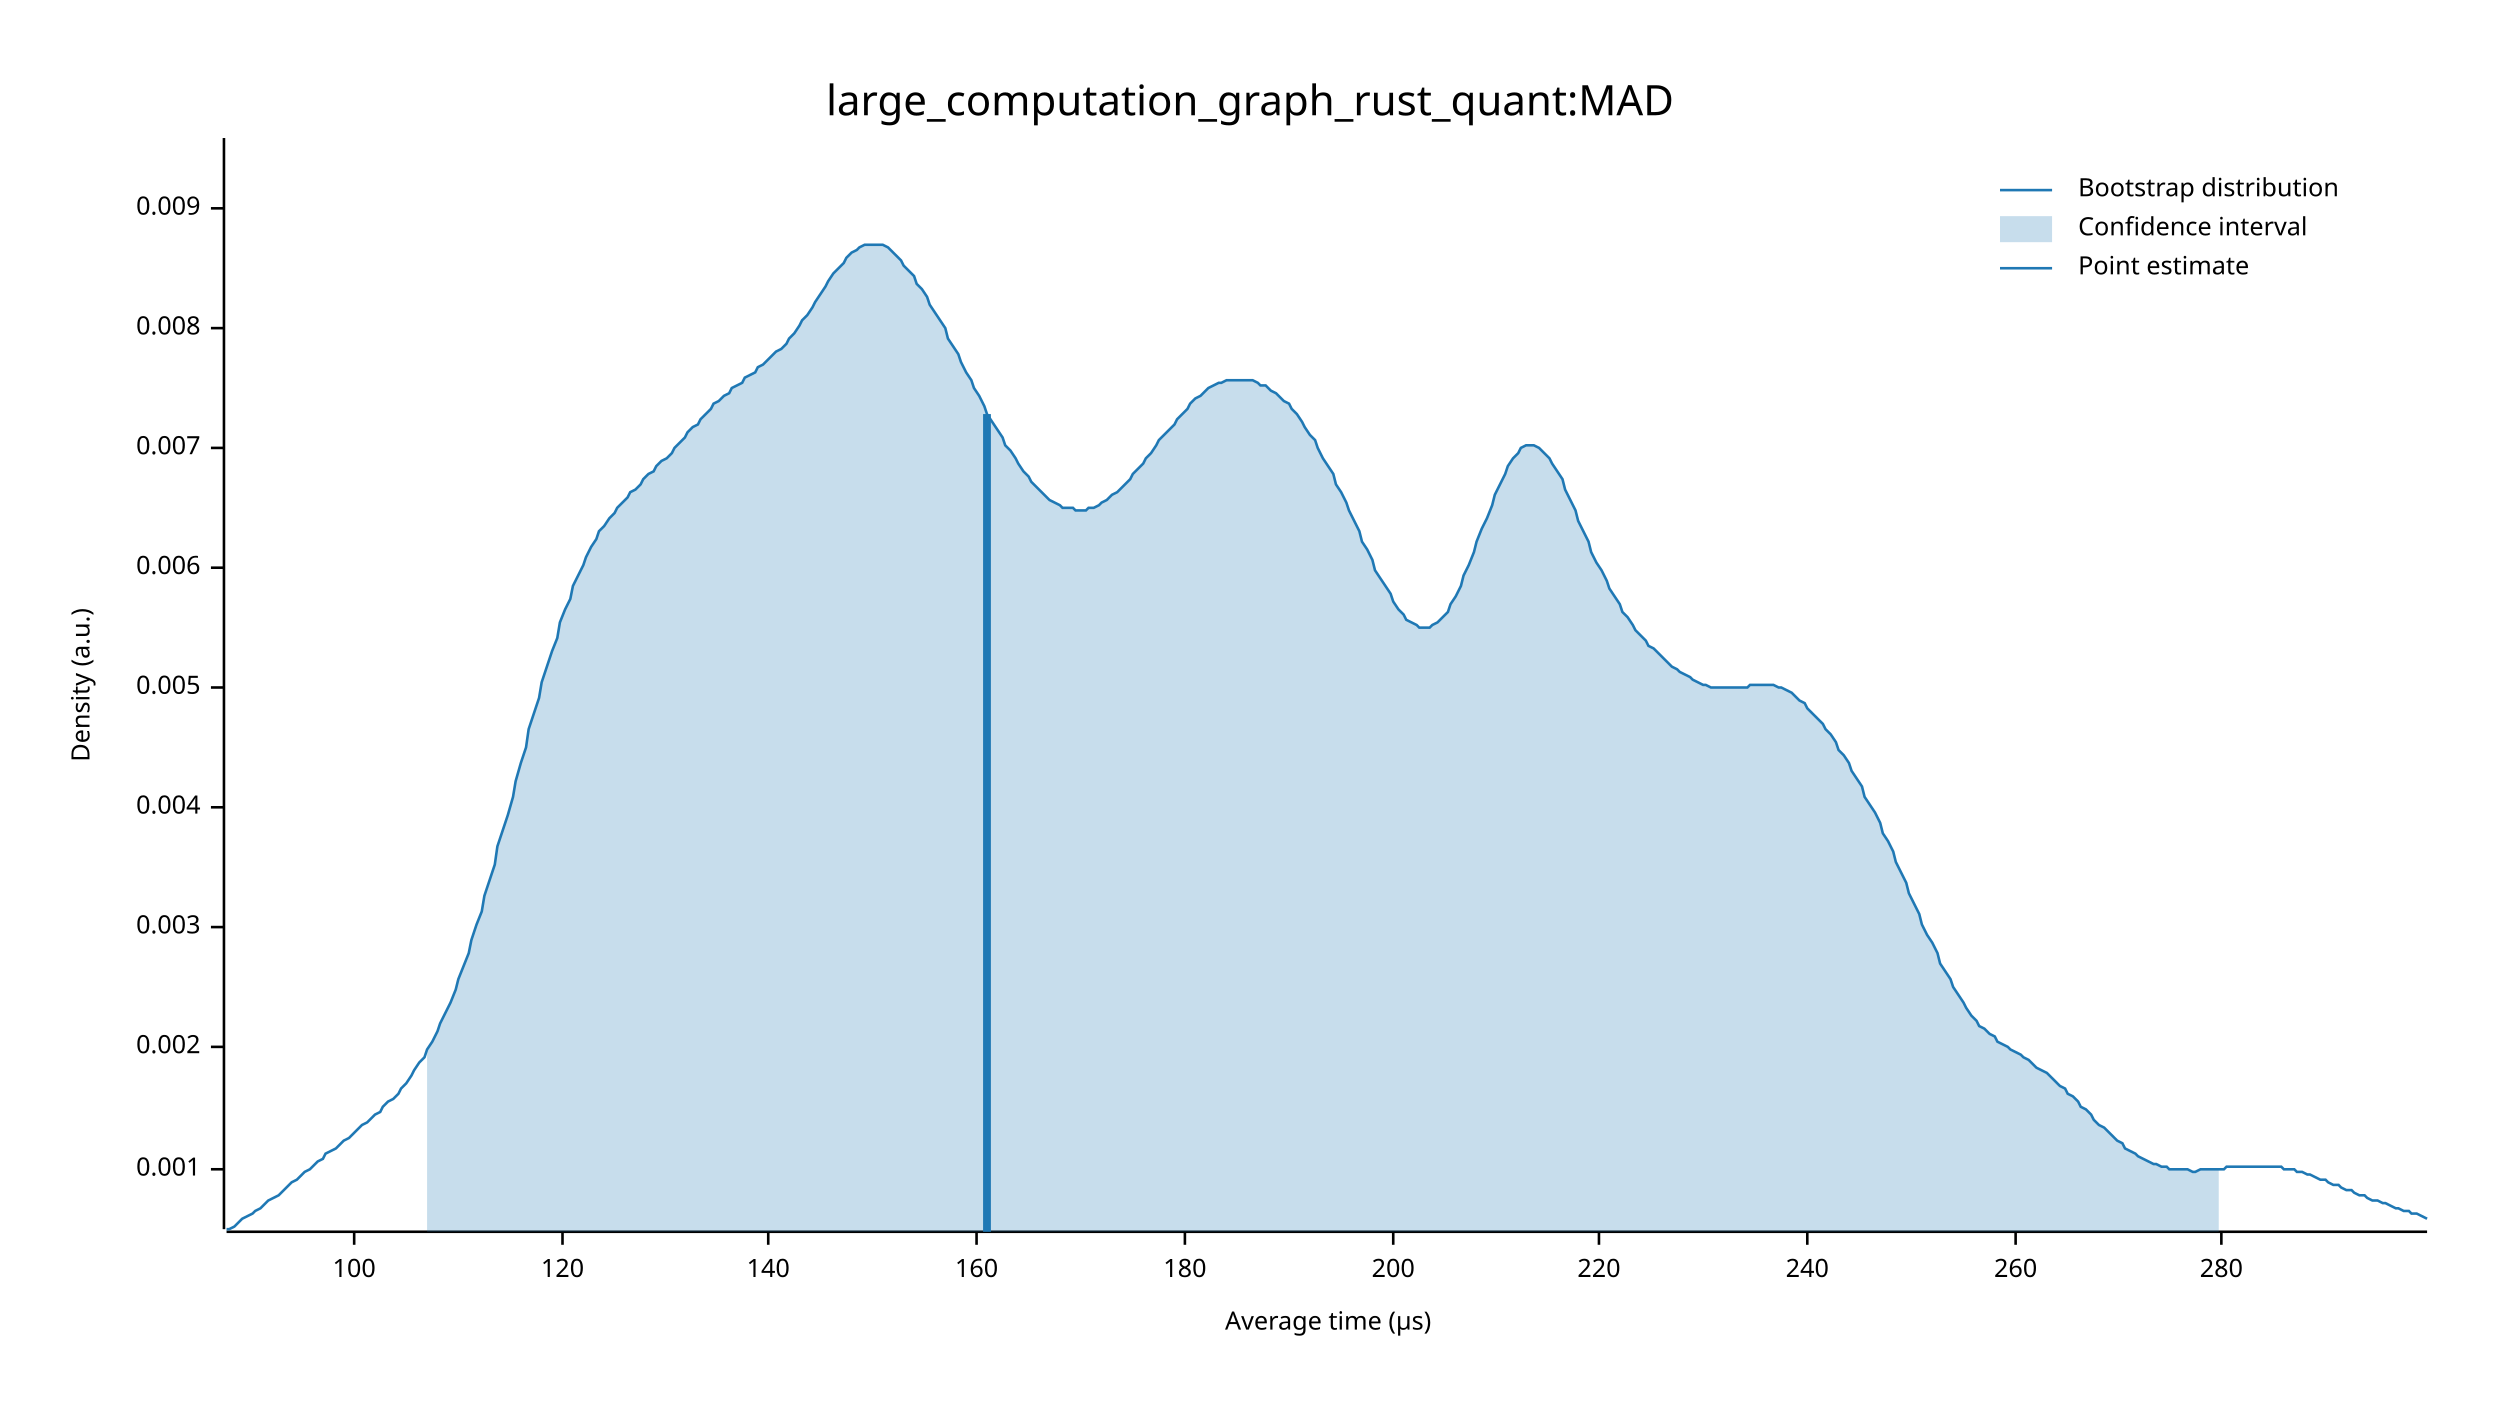
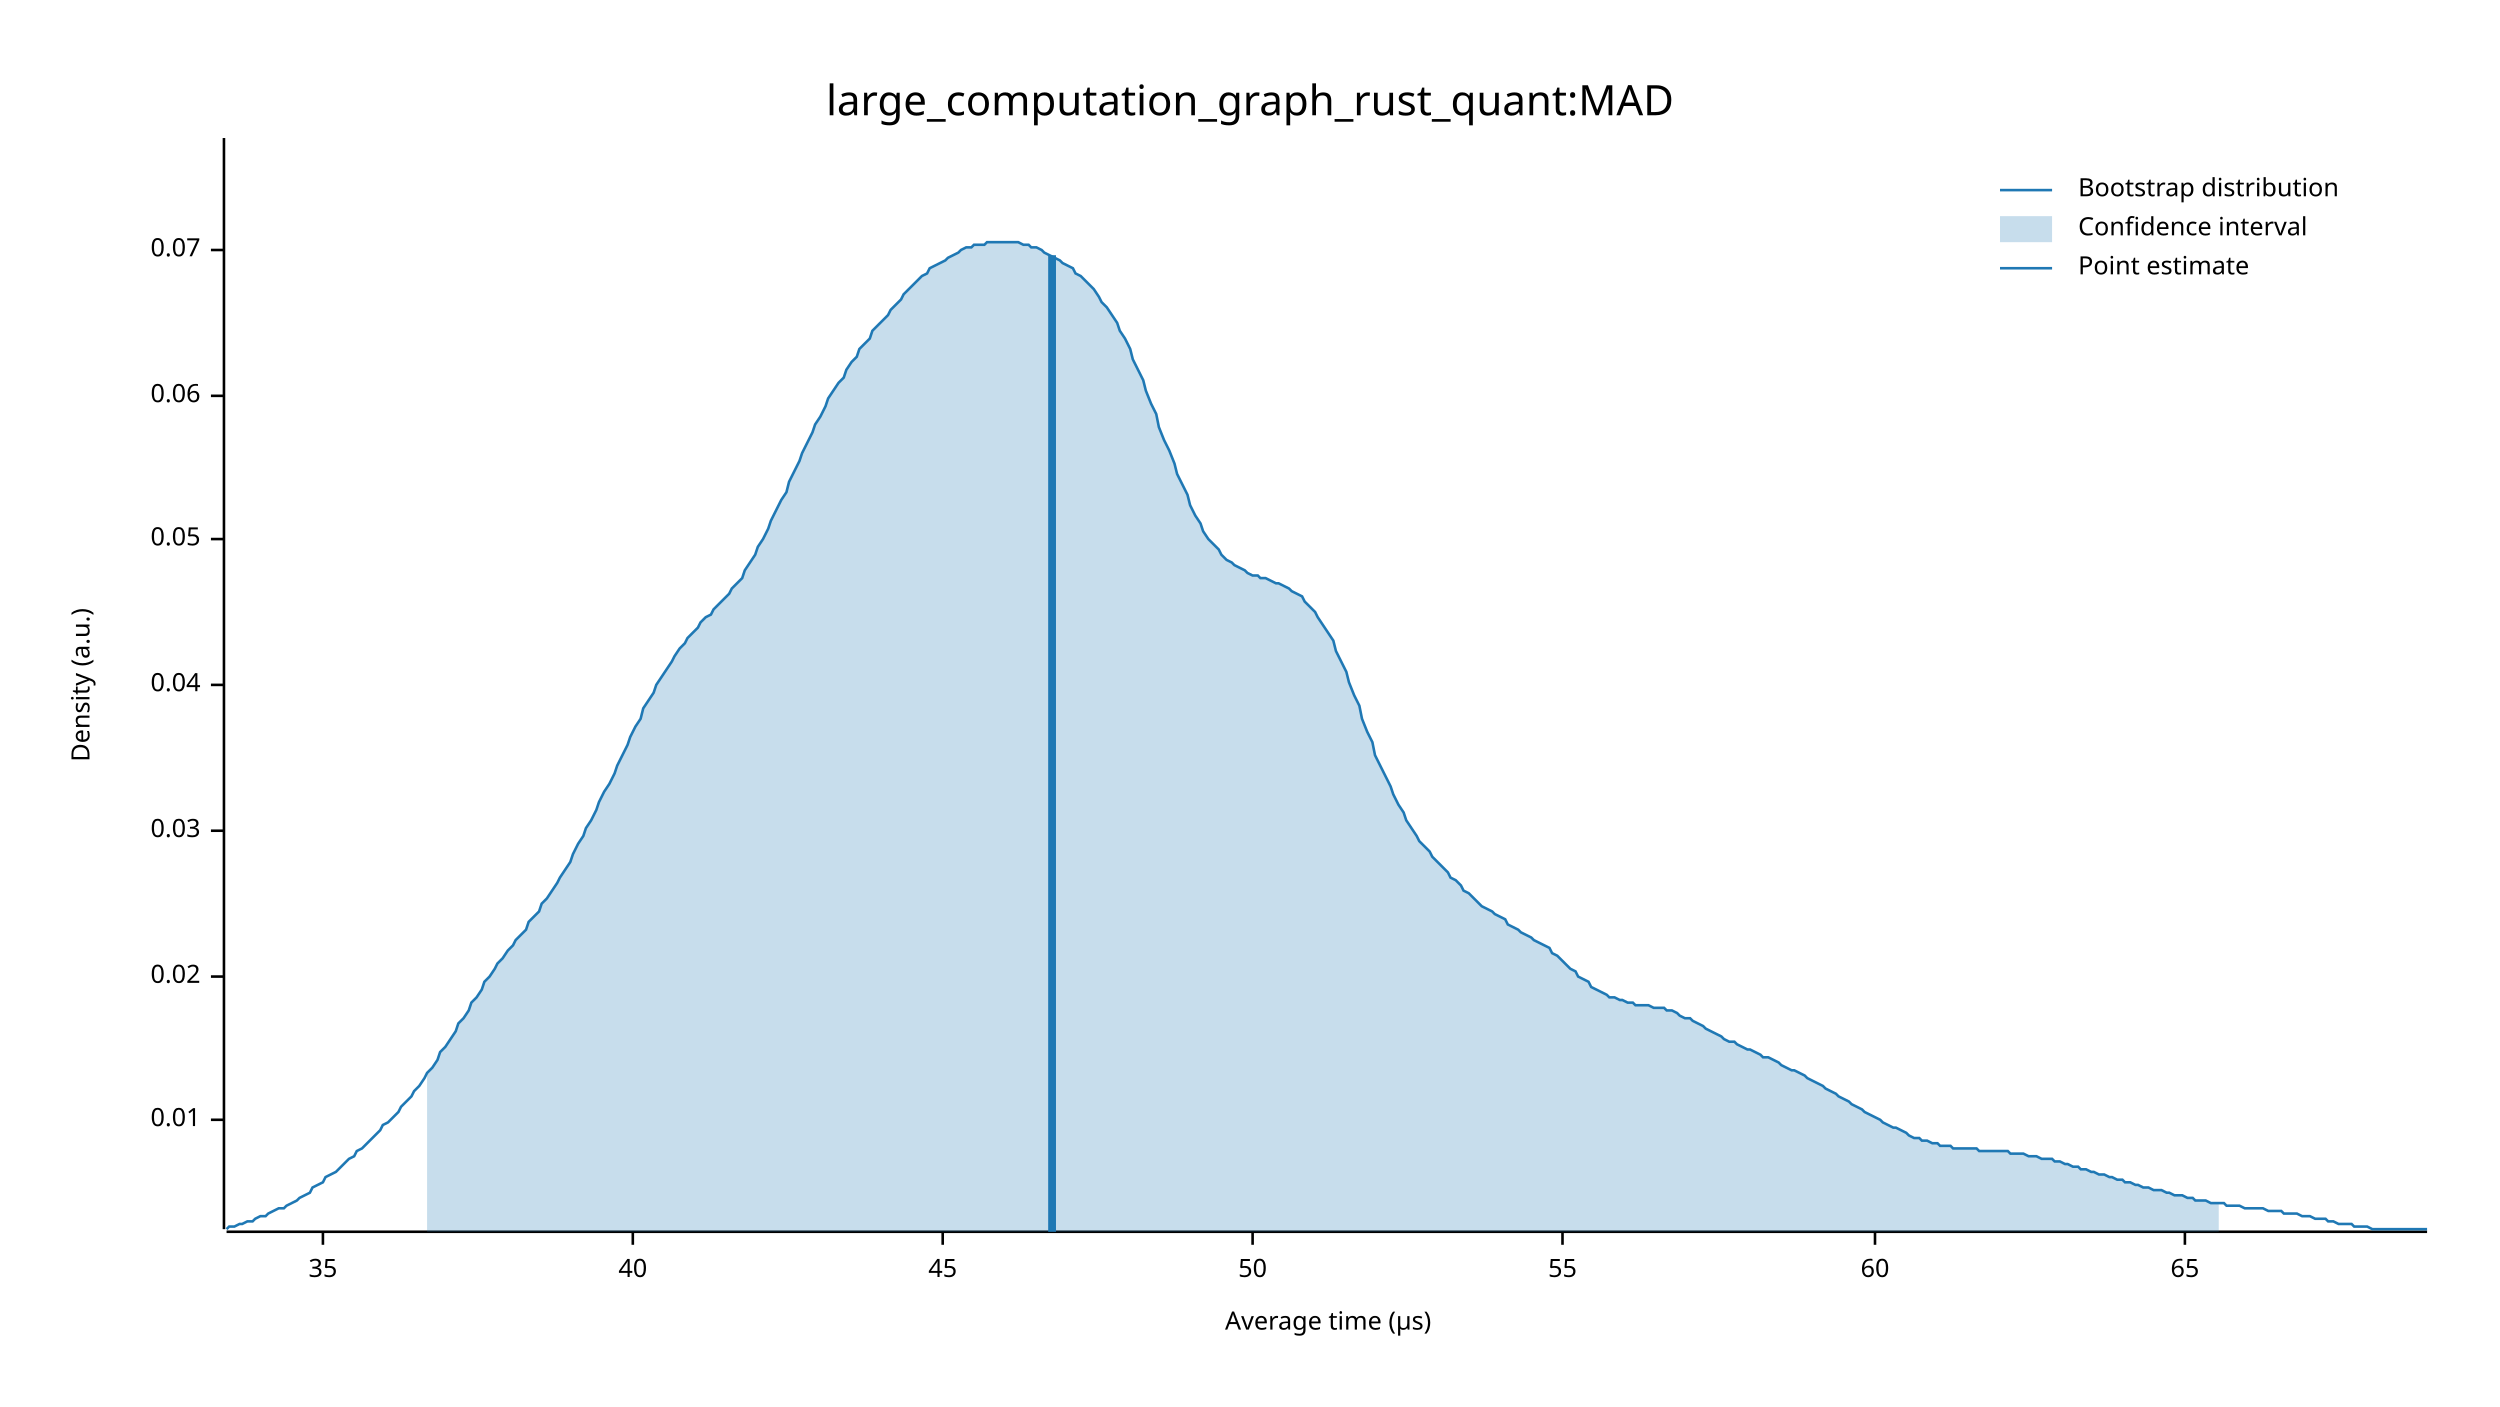
<svg xmlns="http://www.w3.org/2000/svg" width="960" height="540" viewBox="0 0 960 540">
  <text x="480" y="32" dy="0.76em" text-anchor="middle" font-family="sans-serif" font-size="16.129" opacity="1" fill="#000000">
large_computation_graph_rust_quant:MAD
</text>
  <text x="27" y="263" dy="0.76em" text-anchor="middle" font-family="sans-serif" font-size="9.677" opacity="1" fill="#000000" transform="rotate(270, 27, 263)">
Density (a.u.)
</text>
  <text x="510" y="513" dy="-0.5ex" text-anchor="middle" font-family="sans-serif" font-size="9.677" opacity="1" fill="#000000">
Average time (µs)
</text>
  <polyline fill="none" opacity="1" stroke="#000000" stroke-width="1" points="86,53 86,472 " />
-   <text x="77" y="449" dy="0.5ex" text-anchor="end" font-family="sans-serif" font-size="9.677" opacity="1" fill="#000000">
- 0.001
+   <text x="77" y="430" dy="0.5ex" text-anchor="end" font-family="sans-serif" font-size="9.677" opacity="1" fill="#000000">
+ 0.01
</text>
-   <polyline fill="none" opacity="1" stroke="#000000" stroke-width="1" points="81,449 86,449 " />
-   <text x="77" y="402" dy="0.5ex" text-anchor="end" font-family="sans-serif" font-size="9.677" opacity="1" fill="#000000">
- 0.002
+   <polyline fill="none" opacity="1" stroke="#000000" stroke-width="1" points="81,430 86,430 " />
+   <text x="77" y="375" dy="0.5ex" text-anchor="end" font-family="sans-serif" font-size="9.677" opacity="1" fill="#000000">
+ 0.02
</text>
-   <polyline fill="none" opacity="1" stroke="#000000" stroke-width="1" points="81,402 86,402 " />
-   <text x="77" y="356" dy="0.5ex" text-anchor="end" font-family="sans-serif" font-size="9.677" opacity="1" fill="#000000">
- 0.003
+   <polyline fill="none" opacity="1" stroke="#000000" stroke-width="1" points="81,375 86,375 " />
+   <text x="77" y="319" dy="0.5ex" text-anchor="end" font-family="sans-serif" font-size="9.677" opacity="1" fill="#000000">
+ 0.03
</text>
-   <polyline fill="none" opacity="1" stroke="#000000" stroke-width="1" points="81,356 86,356 " />
-   <text x="77" y="310" dy="0.5ex" text-anchor="end" font-family="sans-serif" font-size="9.677" opacity="1" fill="#000000">
- 0.004
+   <polyline fill="none" opacity="1" stroke="#000000" stroke-width="1" points="81,319 86,319 " />
+   <text x="77" y="263" dy="0.5ex" text-anchor="end" font-family="sans-serif" font-size="9.677" opacity="1" fill="#000000">
+ 0.04
</text>
-   <polyline fill="none" opacity="1" stroke="#000000" stroke-width="1" points="81,310 86,310 " />
-   <text x="77" y="264" dy="0.5ex" text-anchor="end" font-family="sans-serif" font-size="9.677" opacity="1" fill="#000000">
- 0.005
+   <polyline fill="none" opacity="1" stroke="#000000" stroke-width="1" points="81,263 86,263 " />
+   <text x="77" y="207" dy="0.5ex" text-anchor="end" font-family="sans-serif" font-size="9.677" opacity="1" fill="#000000">
+ 0.05
</text>
-   <polyline fill="none" opacity="1" stroke="#000000" stroke-width="1" points="81,264 86,264 " />
-   <text x="77" y="218" dy="0.5ex" text-anchor="end" font-family="sans-serif" font-size="9.677" opacity="1" fill="#000000">
- 0.006
+   <polyline fill="none" opacity="1" stroke="#000000" stroke-width="1" points="81,207 86,207 " />
+   <text x="77" y="152" dy="0.5ex" text-anchor="end" font-family="sans-serif" font-size="9.677" opacity="1" fill="#000000">
+ 0.06
</text>
-   <polyline fill="none" opacity="1" stroke="#000000" stroke-width="1" points="81,218 86,218 " />
-   <text x="77" y="172" dy="0.5ex" text-anchor="end" font-family="sans-serif" font-size="9.677" opacity="1" fill="#000000">
- 0.007
+   <polyline fill="none" opacity="1" stroke="#000000" stroke-width="1" points="81,152 86,152 " />
+   <text x="77" y="96" dy="0.5ex" text-anchor="end" font-family="sans-serif" font-size="9.677" opacity="1" fill="#000000">
+ 0.07
</text>
-   <polyline fill="none" opacity="1" stroke="#000000" stroke-width="1" points="81,172 86,172 " />
-   <text x="77" y="126" dy="0.5ex" text-anchor="end" font-family="sans-serif" font-size="9.677" opacity="1" fill="#000000">
- 0.008
+   <polyline fill="none" opacity="1" stroke="#000000" stroke-width="1" points="81,96 86,96 " />
+   <polyline fill="none" opacity="1" stroke="#000000" stroke-width="1" points="87,473 932,473 " />
+   <text x="124" y="483" dy="0.76em" text-anchor="middle" font-family="sans-serif" font-size="9.677" opacity="1" fill="#000000">
+ 35
</text>
-   <polyline fill="none" opacity="1" stroke="#000000" stroke-width="1" points="81,126 86,126 " />
-   <text x="77" y="80" dy="0.5ex" text-anchor="end" font-family="sans-serif" font-size="9.677" opacity="1" fill="#000000">
- 0.009
+   <polyline fill="none" opacity="1" stroke="#000000" stroke-width="1" points="124,473 124,478 " />
+   <text x="243" y="483" dy="0.76em" text-anchor="middle" font-family="sans-serif" font-size="9.677" opacity="1" fill="#000000">
+ 40
</text>
-   <polyline fill="none" opacity="1" stroke="#000000" stroke-width="1" points="81,80 86,80 " />
-   <polyline fill="none" opacity="1" stroke="#000000" stroke-width="1" points="87,473 932,473 " />
-   <text x="136" y="483" dy="0.76em" text-anchor="middle" font-family="sans-serif" font-size="9.677" opacity="1" fill="#000000">
- 100
+   <polyline fill="none" opacity="1" stroke="#000000" stroke-width="1" points="243,473 243,478 " />
+   <text x="362" y="483" dy="0.76em" text-anchor="middle" font-family="sans-serif" font-size="9.677" opacity="1" fill="#000000">
+ 45
</text>
-   <polyline fill="none" opacity="1" stroke="#000000" stroke-width="1" points="136,473 136,478 " />
-   <text x="216" y="483" dy="0.76em" text-anchor="middle" font-family="sans-serif" font-size="9.677" opacity="1" fill="#000000">
- 120
+   <polyline fill="none" opacity="1" stroke="#000000" stroke-width="1" points="362,473 362,478 " />
+   <text x="481" y="483" dy="0.76em" text-anchor="middle" font-family="sans-serif" font-size="9.677" opacity="1" fill="#000000">
+ 50
</text>
-   <polyline fill="none" opacity="1" stroke="#000000" stroke-width="1" points="216,473 216,478 " />
-   <text x="295" y="483" dy="0.76em" text-anchor="middle" font-family="sans-serif" font-size="9.677" opacity="1" fill="#000000">
- 140
+   <polyline fill="none" opacity="1" stroke="#000000" stroke-width="1" points="481,473 481,478 " />
+   <text x="600" y="483" dy="0.76em" text-anchor="middle" font-family="sans-serif" font-size="9.677" opacity="1" fill="#000000">
+ 55
</text>
-   <polyline fill="none" opacity="1" stroke="#000000" stroke-width="1" points="295,473 295,478 " />
-   <text x="375" y="483" dy="0.76em" text-anchor="middle" font-family="sans-serif" font-size="9.677" opacity="1" fill="#000000">
- 160
+   <polyline fill="none" opacity="1" stroke="#000000" stroke-width="1" points="600,473 600,478 " />
+   <text x="720" y="483" dy="0.76em" text-anchor="middle" font-family="sans-serif" font-size="9.677" opacity="1" fill="#000000">
+ 60
</text>
-   <polyline fill="none" opacity="1" stroke="#000000" stroke-width="1" points="375,473 375,478 " />
-   <text x="455" y="483" dy="0.76em" text-anchor="middle" font-family="sans-serif" font-size="9.677" opacity="1" fill="#000000">
- 180
+   <polyline fill="none" opacity="1" stroke="#000000" stroke-width="1" points="720,473 720,478 " />
+   <text x="839" y="483" dy="0.76em" text-anchor="middle" font-family="sans-serif" font-size="9.677" opacity="1" fill="#000000">
+ 65
</text>
-   <polyline fill="none" opacity="1" stroke="#000000" stroke-width="1" points="455,473 455,478 " />
-   <text x="535" y="483" dy="0.76em" text-anchor="middle" font-family="sans-serif" font-size="9.677" opacity="1" fill="#000000">
- 200
- </text>
-   <polyline fill="none" opacity="1" stroke="#000000" stroke-width="1" points="535,473 535,478 " />
-   <text x="614" y="483" dy="0.76em" text-anchor="middle" font-family="sans-serif" font-size="9.677" opacity="1" fill="#000000">
- 220
- </text>
-   <polyline fill="none" opacity="1" stroke="#000000" stroke-width="1" points="614,473 614,478 " />
-   <text x="694" y="483" dy="0.76em" text-anchor="middle" font-family="sans-serif" font-size="9.677" opacity="1" fill="#000000">
- 240
- </text>
-   <polyline fill="none" opacity="1" stroke="#000000" stroke-width="1" points="694,473 694,478 " />
-   <text x="774" y="483" dy="0.76em" text-anchor="middle" font-family="sans-serif" font-size="9.677" opacity="1" fill="#000000">
- 260
- </text>
-   <polyline fill="none" opacity="1" stroke="#000000" stroke-width="1" points="774,473 774,478 " />
-   <text x="853" y="483" dy="0.76em" text-anchor="middle" font-family="sans-serif" font-size="9.677" opacity="1" fill="#000000">
- 280
- </text>
-   <polyline fill="none" opacity="1" stroke="#000000" stroke-width="1" points="853,473 853,478 " />
-   <polyline fill="none" opacity="1" stroke="#1F78B4" stroke-width="1" points="87,472 88,472 90,471 92,469 93,468 95,467 97,466 98,465 100,464 102,462 103,461 105,460 107,459 109,457 110,456 112,454 114,453 115,452 117,450 119,449 120,448 122,446 124,445 125,443 127,442 129,441 131,439 132,438 134,437 136,435 137,434 139,432 141,431 142,430 144,428 146,427 147,425 149,423 151,422 153,420 154,418 156,416 158,413 159,411 161,408 163,406 164,403 166,400 168,396 169,393 171,389 173,385 175,380 176,376 178,371 180,366 181,361 183,355 185,350 186,344 188,338 190,332 191,325 193,319 195,313 197,306 198,300 200,293 202,287 203,280 205,274 207,268 208,262 210,256 212,250 214,245 215,239 217,234 219,230 220,225 222,221 224,217 225,214 227,210 229,207 230,204 232,202 234,199 236,197 237,195 239,193 241,191 242,189 244,188 246,186 247,184 249,182 251,181 252,179 254,177 256,176 258,174 259,172 261,170 263,168 264,166 266,164 268,163 269,161 271,159 273,157 274,155 276,154 278,152 280,151 281,149 283,148 285,147 286,145 288,144 290,143 291,141 293,140 295,138 296,137 298,135 300,134 302,132 303,130 305,128 307,125 308,123 310,121 312,118 313,116 315,113 317,110 318,108 320,105 322,103 324,101 325,99 327,97 329,96 330,95 332,94 334,94 335,94 337,94 339,94 341,95 342,96 344,98 346,100 347,102 349,104 351,106 352,109 354,111 356,114 357,117 359,120 361,123 363,126 364,130 366,133 368,136 369,139 371,143 373,146 374,149 376,152 378,156 379,159 381,162 383,165 385,168 386,171 388,173 390,176 391,178 393,181 395,183 396,185 398,187 400,189 401,190 403,192 405,193 407,194 408,195 410,195 412,195 413,196 415,196 417,196 418,195 420,195 422,194 423,193 425,192 427,190 429,189 430,188 432,186 434,184 435,182 437,180 439,178 440,176 442,174 444,171 445,169 447,167 449,165 451,163 452,161 454,159 456,157 457,155 459,153 461,152 462,151 464,149 466,148 468,147 469,147 471,146 473,146 474,146 476,146 478,146 479,146 481,146 483,147 484,148 486,148 488,150 490,151 491,152 493,154 495,155 496,157 498,159 500,162 501,164 503,167 505,169 506,172 508,176 510,179 512,182 513,186 515,189 517,193 518,196 520,200 522,204 523,208 525,211 527,215 528,219 530,222 532,225 534,228 535,231 537,234 539,236 540,238 542,239 544,240 545,241 547,241 549,241 550,240 552,239 554,237 556,235 557,232 559,229 561,225 562,221 564,217 566,212 567,208 569,203 571,199 573,194 574,190 576,186 578,182 579,179 581,176 583,174 584,172 586,171 588,171 589,171 591,172 593,174 595,176 596,178 598,181 600,184 601,188 603,192 605,196 606,200 608,204 610,208 611,212 613,216 615,219 617,223 618,226 620,229 622,232 623,235 625,237 627,240 628,242 630,244 632,246 633,248 635,249 637,251 639,253 640,254 642,256 644,257 645,258 647,259 649,260 650,261 652,262 654,263 655,263 657,264 659,264 661,264 662,264 664,264 666,264 667,264 669,264 671,264 672,263 674,263 676,263 677,263 679,263 681,263 683,264 684,264 686,265 688,266 689,267 691,269 693,270 694,272 696,274 698,276 700,278 701,280 703,282 705,285 706,288 708,290 710,293 711,296 713,299 715,302 716,306 718,309 720,312 722,316 723,320 725,323 727,327 728,331 730,335 732,339 733,343 735,347 737,351 738,355 740,359 742,362 744,366 745,370 747,373 749,376 750,379 752,382 754,385 755,387 757,390 759,392 760,394 762,395 764,397 766,398 767,400 769,401 771,402 772,403 774,404 776,405 777,406 779,407 781,409 782,410 784,411 786,412 788,414 789,415 791,417 793,418 794,420 796,421 798,423 799,425 801,426 803,428 804,430 806,432 808,433 810,435 811,436 813,438 815,439 816,441 818,442 820,443 821,444 823,445 825,446 827,447 828,447 830,448 832,448 833,449 835,449 837,449 838,449 840,449 842,450 843,450 845,449 847,449 849,449 850,449 852,449 854,449 855,448 857,448 859,448 860,448 862,448 864,448 865,448 867,448 869,448 871,448 872,448 874,448 876,448 877,449 879,449 881,449 882,450 884,450 886,451 887,451 889,452 891,453 893,453 894,454 896,455 898,455 899,456 901,457 903,457 904,458 906,459 908,459 909,460 911,461 913,461 915,462 916,462 918,463 920,464 921,464 923,465 925,465 926,466 928,466 930,467 932,468 " />
-   <polygon opacity="0.25" fill="#1F78B4" points="164,403 166,400 168,396 169,393 171,389 173,385 175,380 176,376 178,371 180,366 181,361 183,355 185,350 186,344 188,338 190,332 191,325 193,319 195,313 197,306 198,300 200,293 202,287 203,280 205,274 207,268 208,262 210,256 212,250 214,245 215,239 217,234 219,230 220,225 222,221 224,217 225,214 227,210 229,207 230,204 232,202 234,199 236,197 237,195 239,193 241,191 242,189 244,188 246,186 247,184 249,182 251,181 252,179 254,177 256,176 258,174 259,172 261,170 263,168 264,166 266,164 268,163 269,161 271,159 273,157 274,155 276,154 278,152 280,151 281,149 283,148 285,147 286,145 288,144 290,143 291,141 293,140 295,138 296,137 298,135 300,134 302,132 303,130 305,128 307,125 308,123 310,121 312,118 313,116 315,113 317,110 318,108 320,105 322,103 324,101 325,99 327,97 329,96 330,95 332,94 334,94 335,94 337,94 339,94 341,95 342,96 344,98 346,100 347,102 349,104 351,106 352,109 354,111 356,114 357,117 359,120 361,123 363,126 364,130 366,133 368,136 369,139 371,143 373,146 374,149 376,152 378,156 379,159 381,162 383,165 385,168 386,171 388,173 390,176 391,178 393,181 395,183 396,185 398,187 400,189 401,190 403,192 405,193 407,194 408,195 410,195 412,195 413,196 415,196 417,196 418,195 420,195 422,194 423,193 425,192 427,190 429,189 430,188 432,186 434,184 435,182 437,180 439,178 440,176 442,174 444,171 445,169 447,167 449,165 451,163 452,161 454,159 456,157 457,155 459,153 461,152 462,151 464,149 466,148 468,147 469,147 471,146 473,146 474,146 476,146 478,146 479,146 481,146 483,147 484,148 486,148 488,150 490,151 491,152 493,154 495,155 496,157 498,159 500,162 501,164 503,167 505,169 506,172 508,176 510,179 512,182 513,186 515,189 517,193 518,196 520,200 522,204 523,208 525,211 527,215 528,219 530,222 532,225 534,228 535,231 537,234 539,236 540,238 542,239 544,240 545,241 547,241 549,241 550,240 552,239 554,237 556,235 557,232 559,229 561,225 562,221 564,217 566,212 567,208 569,203 571,199 573,194 574,190 576,186 578,182 579,179 581,176 583,174 584,172 586,171 588,171 589,171 591,172 593,174 595,176 596,178 598,181 600,184 601,188 603,192 605,196 606,200 608,204 610,208 611,212 613,216 615,219 617,223 618,226 620,229 622,232 623,235 625,237 627,240 628,242 630,244 632,246 633,248 635,249 637,251 639,253 640,254 642,256 644,257 645,258 647,259 649,260 650,261 652,262 654,263 655,263 657,264 659,264 661,264 662,264 664,264 666,264 667,264 669,264 671,264 672,263 674,263 676,263 677,263 679,263 681,263 683,264 684,264 686,265 688,266 689,267 691,269 693,270 694,272 696,274 698,276 700,278 701,280 703,282 705,285 706,288 708,290 710,293 711,296 713,299 715,302 716,306 718,309 720,312 722,316 723,320 725,323 727,327 728,331 730,335 732,339 733,343 735,347 737,351 738,355 740,359 742,362 744,366 745,370 747,373 749,376 750,379 752,382 754,385 755,387 757,390 759,392 760,394 762,395 764,397 766,398 767,400 769,401 771,402 772,403 774,404 776,405 777,406 779,407 781,409 782,410 784,411 786,412 788,414 789,415 791,417 793,418 794,420 796,421 798,423 799,425 801,426 803,428 804,430 806,432 808,433 810,435 811,436 813,438 815,439 816,441 818,442 820,443 821,444 823,445 825,446 827,447 828,447 830,448 832,448 833,449 835,449 837,449 838,449 840,449 842,450 843,450 845,449 847,449 849,449 850,449 852,449 852,473 164,473 " />
-   <polyline fill="none" opacity="1" stroke="#1F78B4" stroke-width="3" points="379,473 379,159 " />
+   <polyline fill="none" opacity="1" stroke="#000000" stroke-width="1" points="839,473 839,478 " />
+   <polyline fill="none" opacity="1" stroke="#1F78B4" stroke-width="1" points="87,472 88,471 90,471 92,470 93,470 95,469 97,469 98,468 100,467 102,467 103,466 105,465 107,464 109,464 110,463 112,462 114,461 115,460 117,459 119,458 120,456 122,455 124,454 125,452 127,451 129,450 131,448 132,447 134,445 136,444 137,442 139,441 141,439 142,438 144,436 146,434 147,432 149,431 151,429 153,427 154,425 156,423 158,421 159,419 161,417 163,414 164,412 166,410 168,407 169,404 171,402 173,399 175,396 176,393 178,391 180,388 181,385 183,383 185,380 186,377 188,375 190,372 191,370 193,368 195,365 197,363 198,361 200,359 202,357 203,354 205,352 207,350 208,347 210,345 212,342 214,339 215,337 217,334 219,331 220,328 222,324 224,321 225,318 227,315 229,311 230,308 232,304 234,301 236,297 237,294 239,290 241,286 242,283 244,279 246,276 247,272 249,269 251,266 252,263 254,260 256,257 258,254 259,252 261,249 263,247 264,245 266,243 268,241 269,239 271,237 273,236 274,234 276,232 278,230 280,228 281,226 283,224 285,222 286,219 288,216 290,213 291,210 293,207 295,203 296,200 298,196 300,192 302,189 303,185 305,181 307,177 308,174 310,170 312,166 313,163 315,160 317,156 318,153 320,150 322,147 324,145 325,142 327,139 329,137 330,134 332,132 334,130 335,127 337,125 339,123 341,121 342,119 344,117 346,115 347,113 349,111 351,109 352,108 354,106 356,105 357,103 359,102 361,101 363,100 364,99 366,98 368,97 369,96 371,95 373,95 374,94 376,94 378,94 379,93 381,93 383,93 385,93 386,93 388,93 390,93 391,93 393,94 395,94 396,95 398,95 400,96 401,97 403,98 405,99 407,100 408,101 410,102 412,103 413,105 415,106 417,108 418,109 420,111 422,114 423,116 425,118 427,121 429,124 430,127 432,130 434,134 435,138 437,142 439,146 440,150 442,155 444,159 445,164 447,169 449,173 451,178 452,182 454,186 456,190 457,194 459,198 461,201 462,204 464,207 466,209 468,211 469,213 471,215 473,216 474,217 476,218 478,219 479,220 481,221 483,221 484,222 486,222 488,223 490,224 491,224 493,225 495,226 496,227 498,228 500,229 501,231 503,233 505,235 506,237 508,240 510,243 512,246 513,250 515,254 517,258 518,262 520,267 522,271 523,276 525,281 527,285 528,290 530,294 532,298 534,302 535,305 537,309 539,312 540,315 542,318 544,321 545,323 547,325 549,327 550,329 552,331 554,333 556,335 557,337 559,338 561,340 562,342 564,343 566,345 567,346 569,348 571,349 573,350 574,351 576,352 578,353 579,355 581,356 583,357 584,358 586,359 588,360 589,361 591,362 593,363 595,364 596,366 598,367 600,369 601,370 603,372 605,373 606,375 608,376 610,377 611,379 613,380 615,381 617,382 618,383 620,383 622,384 623,384 625,385 627,385 628,386 630,386 632,386 633,386 635,387 637,387 639,387 640,388 642,388 644,389 645,390 647,391 649,391 650,392 652,393 654,394 655,395 657,396 659,397 661,398 662,399 664,400 666,400 667,401 669,402 671,403 672,403 674,404 676,405 677,406 679,406 681,407 683,408 684,409 686,410 688,411 689,411 691,412 693,413 694,414 696,415 698,416 700,417 701,418 703,419 705,420 706,421 708,422 710,423 711,424 713,425 715,426 716,427 718,428 720,429 722,430 723,431 725,432 727,433 728,433 730,434 732,435 733,436 735,437 737,437 738,438 740,438 742,439 744,439 745,440 747,440 749,440 750,441 752,441 754,441 755,441 757,441 759,441 760,442 762,442 764,442 766,442 767,442 769,442 771,442 772,443 774,443 776,443 777,443 779,444 781,444 782,444 784,445 786,445 788,445 789,446 791,446 793,447 794,447 796,448 798,448 799,449 801,449 803,450 804,450 806,451 808,451 810,452 811,452 813,453 815,453 816,454 818,454 820,455 821,455 823,456 825,456 827,457 828,457 830,457 832,458 833,458 835,459 837,459 838,459 840,460 842,460 843,461 845,461 847,461 849,462 850,462 852,462 854,462 855,463 857,463 859,463 860,463 862,464 864,464 865,464 867,464 869,464 871,465 872,465 874,465 876,465 877,466 879,466 881,466 882,466 884,467 886,467 887,467 889,468 891,468 893,468 894,469 896,469 898,470 899,470 901,470 903,470 904,471 906,471 908,471 909,471 911,472 913,472 915,472 916,472 918,472 920,472 921,472 923,472 925,472 926,472 928,472 930,472 932,472 " />
+   <polygon opacity="0.25" fill="#1F78B4" points="164,412 166,410 168,407 169,404 171,402 173,399 175,396 176,393 178,391 180,388 181,385 183,383 185,380 186,377 188,375 190,372 191,370 193,368 195,365 197,363 198,361 200,359 202,357 203,354 205,352 207,350 208,347 210,345 212,342 214,339 215,337 217,334 219,331 220,328 222,324 224,321 225,318 227,315 229,311 230,308 232,304 234,301 236,297 237,294 239,290 241,286 242,283 244,279 246,276 247,272 249,269 251,266 252,263 254,260 256,257 258,254 259,252 261,249 263,247 264,245 266,243 268,241 269,239 271,237 273,236 274,234 276,232 278,230 280,228 281,226 283,224 285,222 286,219 288,216 290,213 291,210 293,207 295,203 296,200 298,196 300,192 302,189 303,185 305,181 307,177 308,174 310,170 312,166 313,163 315,160 317,156 318,153 320,150 322,147 324,145 325,142 327,139 329,137 330,134 332,132 334,130 335,127 337,125 339,123 341,121 342,119 344,117 346,115 347,113 349,111 351,109 352,108 354,106 356,105 357,103 359,102 361,101 363,100 364,99 366,98 368,97 369,96 371,95 373,95 374,94 376,94 378,94 379,93 381,93 383,93 385,93 386,93 388,93 390,93 391,93 393,94 395,94 396,95 398,95 400,96 401,97 403,98 405,99 407,100 408,101 410,102 412,103 413,105 415,106 417,108 418,109 420,111 422,114 423,116 425,118 427,121 429,124 430,127 432,130 434,134 435,138 437,142 439,146 440,150 442,155 444,159 445,164 447,169 449,173 451,178 452,182 454,186 456,190 457,194 459,198 461,201 462,204 464,207 466,209 468,211 469,213 471,215 473,216 474,217 476,218 478,219 479,220 481,221 483,221 484,222 486,222 488,223 490,224 491,224 493,225 495,226 496,227 498,228 500,229 501,231 503,233 505,235 506,237 508,240 510,243 512,246 513,250 515,254 517,258 518,262 520,267 522,271 523,276 525,281 527,285 528,290 530,294 532,298 534,302 535,305 537,309 539,312 540,315 542,318 544,321 545,323 547,325 549,327 550,329 552,331 554,333 556,335 557,337 559,338 561,340 562,342 564,343 566,345 567,346 569,348 571,349 573,350 574,351 576,352 578,353 579,355 581,356 583,357 584,358 586,359 588,360 589,361 591,362 593,363 595,364 596,366 598,367 600,369 601,370 603,372 605,373 606,375 608,376 610,377 611,379 613,380 615,381 617,382 618,383 620,383 622,384 623,384 625,385 627,385 628,386 630,386 632,386 633,386 635,387 637,387 639,387 640,388 642,388 644,389 645,390 647,391 649,391 650,392 652,393 654,394 655,395 657,396 659,397 661,398 662,399 664,400 666,400 667,401 669,402 671,403 672,403 674,404 676,405 677,406 679,406 681,407 683,408 684,409 686,410 688,411 689,411 691,412 693,413 694,414 696,415 698,416 700,417 701,418 703,419 705,420 706,421 708,422 710,423 711,424 713,425 715,426 716,427 718,428 720,429 722,430 723,431 725,432 727,433 728,433 730,434 732,435 733,436 735,437 737,437 738,438 740,438 742,439 744,439 745,440 747,440 749,440 750,441 752,441 754,441 755,441 757,441 759,441 760,442 762,442 764,442 766,442 767,442 769,442 771,442 772,443 774,443 776,443 777,443 779,444 781,444 782,444 784,445 786,445 788,445 789,446 791,446 793,447 794,447 796,448 798,448 799,449 801,449 803,450 804,450 806,451 808,451 810,452 811,452 813,453 815,453 816,454 818,454 820,455 821,455 823,456 825,456 827,457 828,457 830,457 832,458 833,458 835,459 837,459 838,459 840,460 842,460 843,461 845,461 847,461 849,462 850,462 852,462 852,473 164,473 " />
+   <polyline fill="none" opacity="1" stroke="#1F78B4" stroke-width="3" points="404,473 404,98 " />
  <text x="798" y="68" dy="0.76em" text-anchor="start" font-family="sans-serif" font-size="9.677" opacity="1" fill="#000000">
Bootstrap distribution
</text>
  <text x="798" y="83" dy="0.76em" text-anchor="start" font-family="sans-serif" font-size="9.677" opacity="1" fill="#000000">
Confidence interval
</text>
  <text x="798" y="98" dy="0.76em" text-anchor="start" font-family="sans-serif" font-size="9.677" opacity="1" fill="#000000">
Point estimate
</text>
  <polyline fill="none" opacity="1" stroke="#1F78B4" stroke-width="1" points="768,73 788,73 " />
  <rect x="768" y="83" width="20" height="10" opacity="0.25" fill="#1F78B4" stroke="none" />
  <polyline fill="none" opacity="1" stroke="#1F78B4" stroke-width="1" points="768,103 788,103 " />
</svg>
